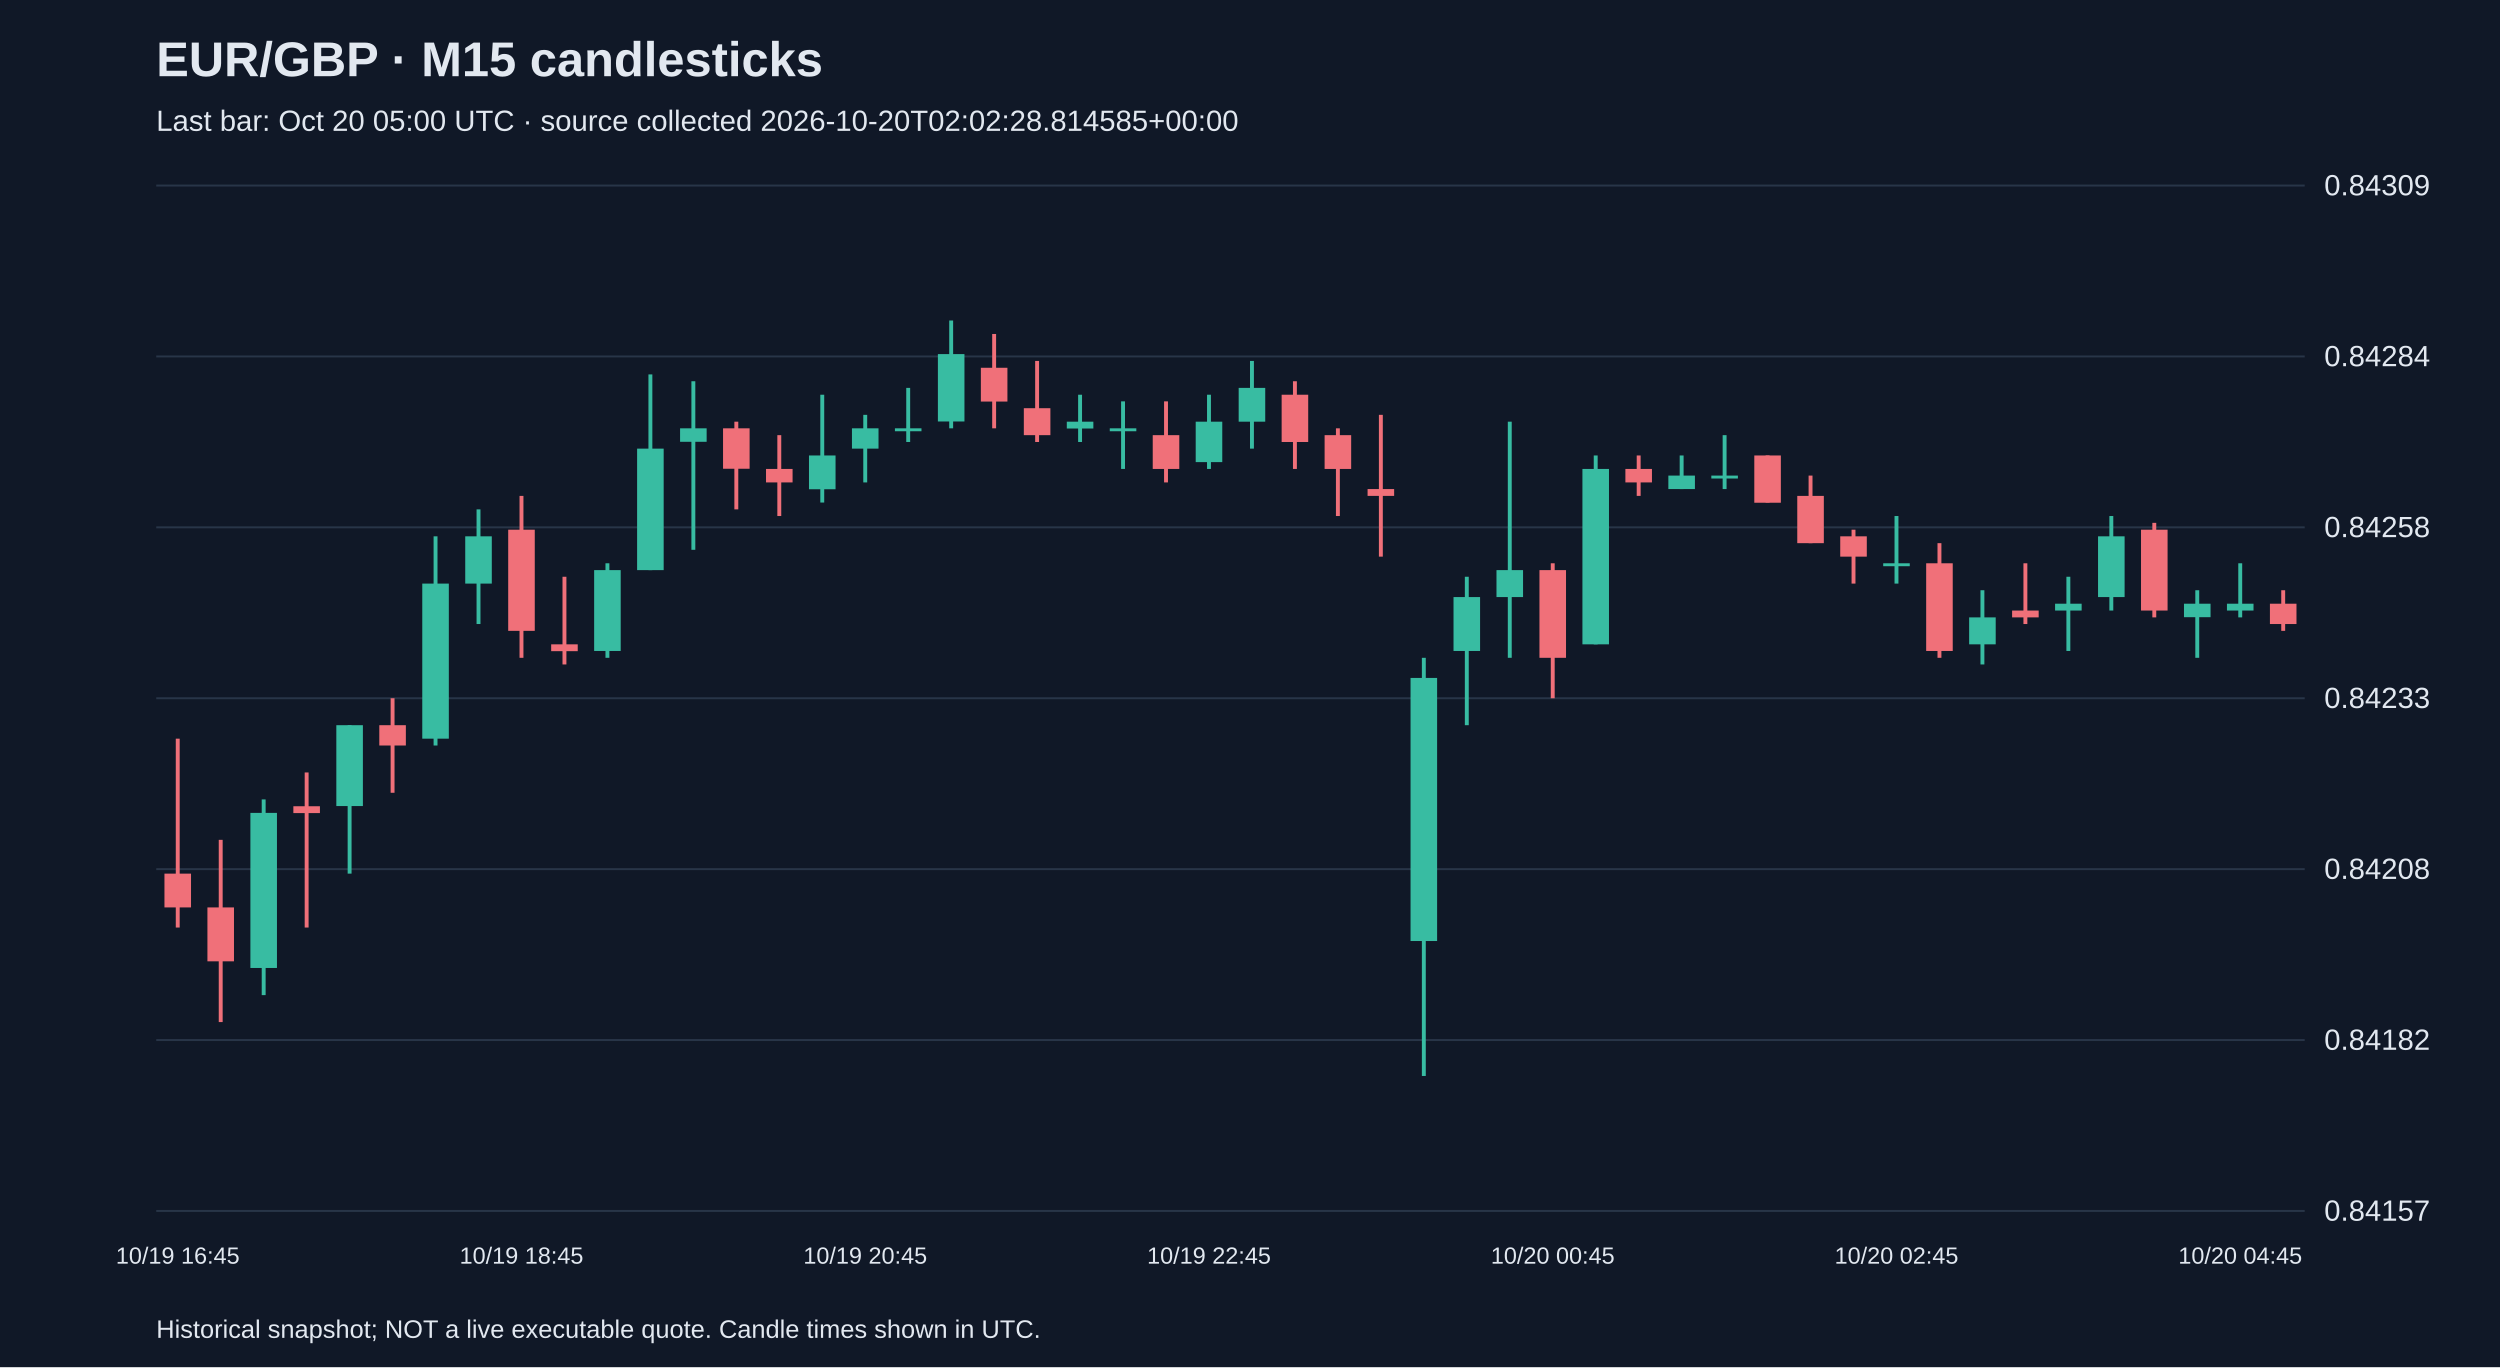
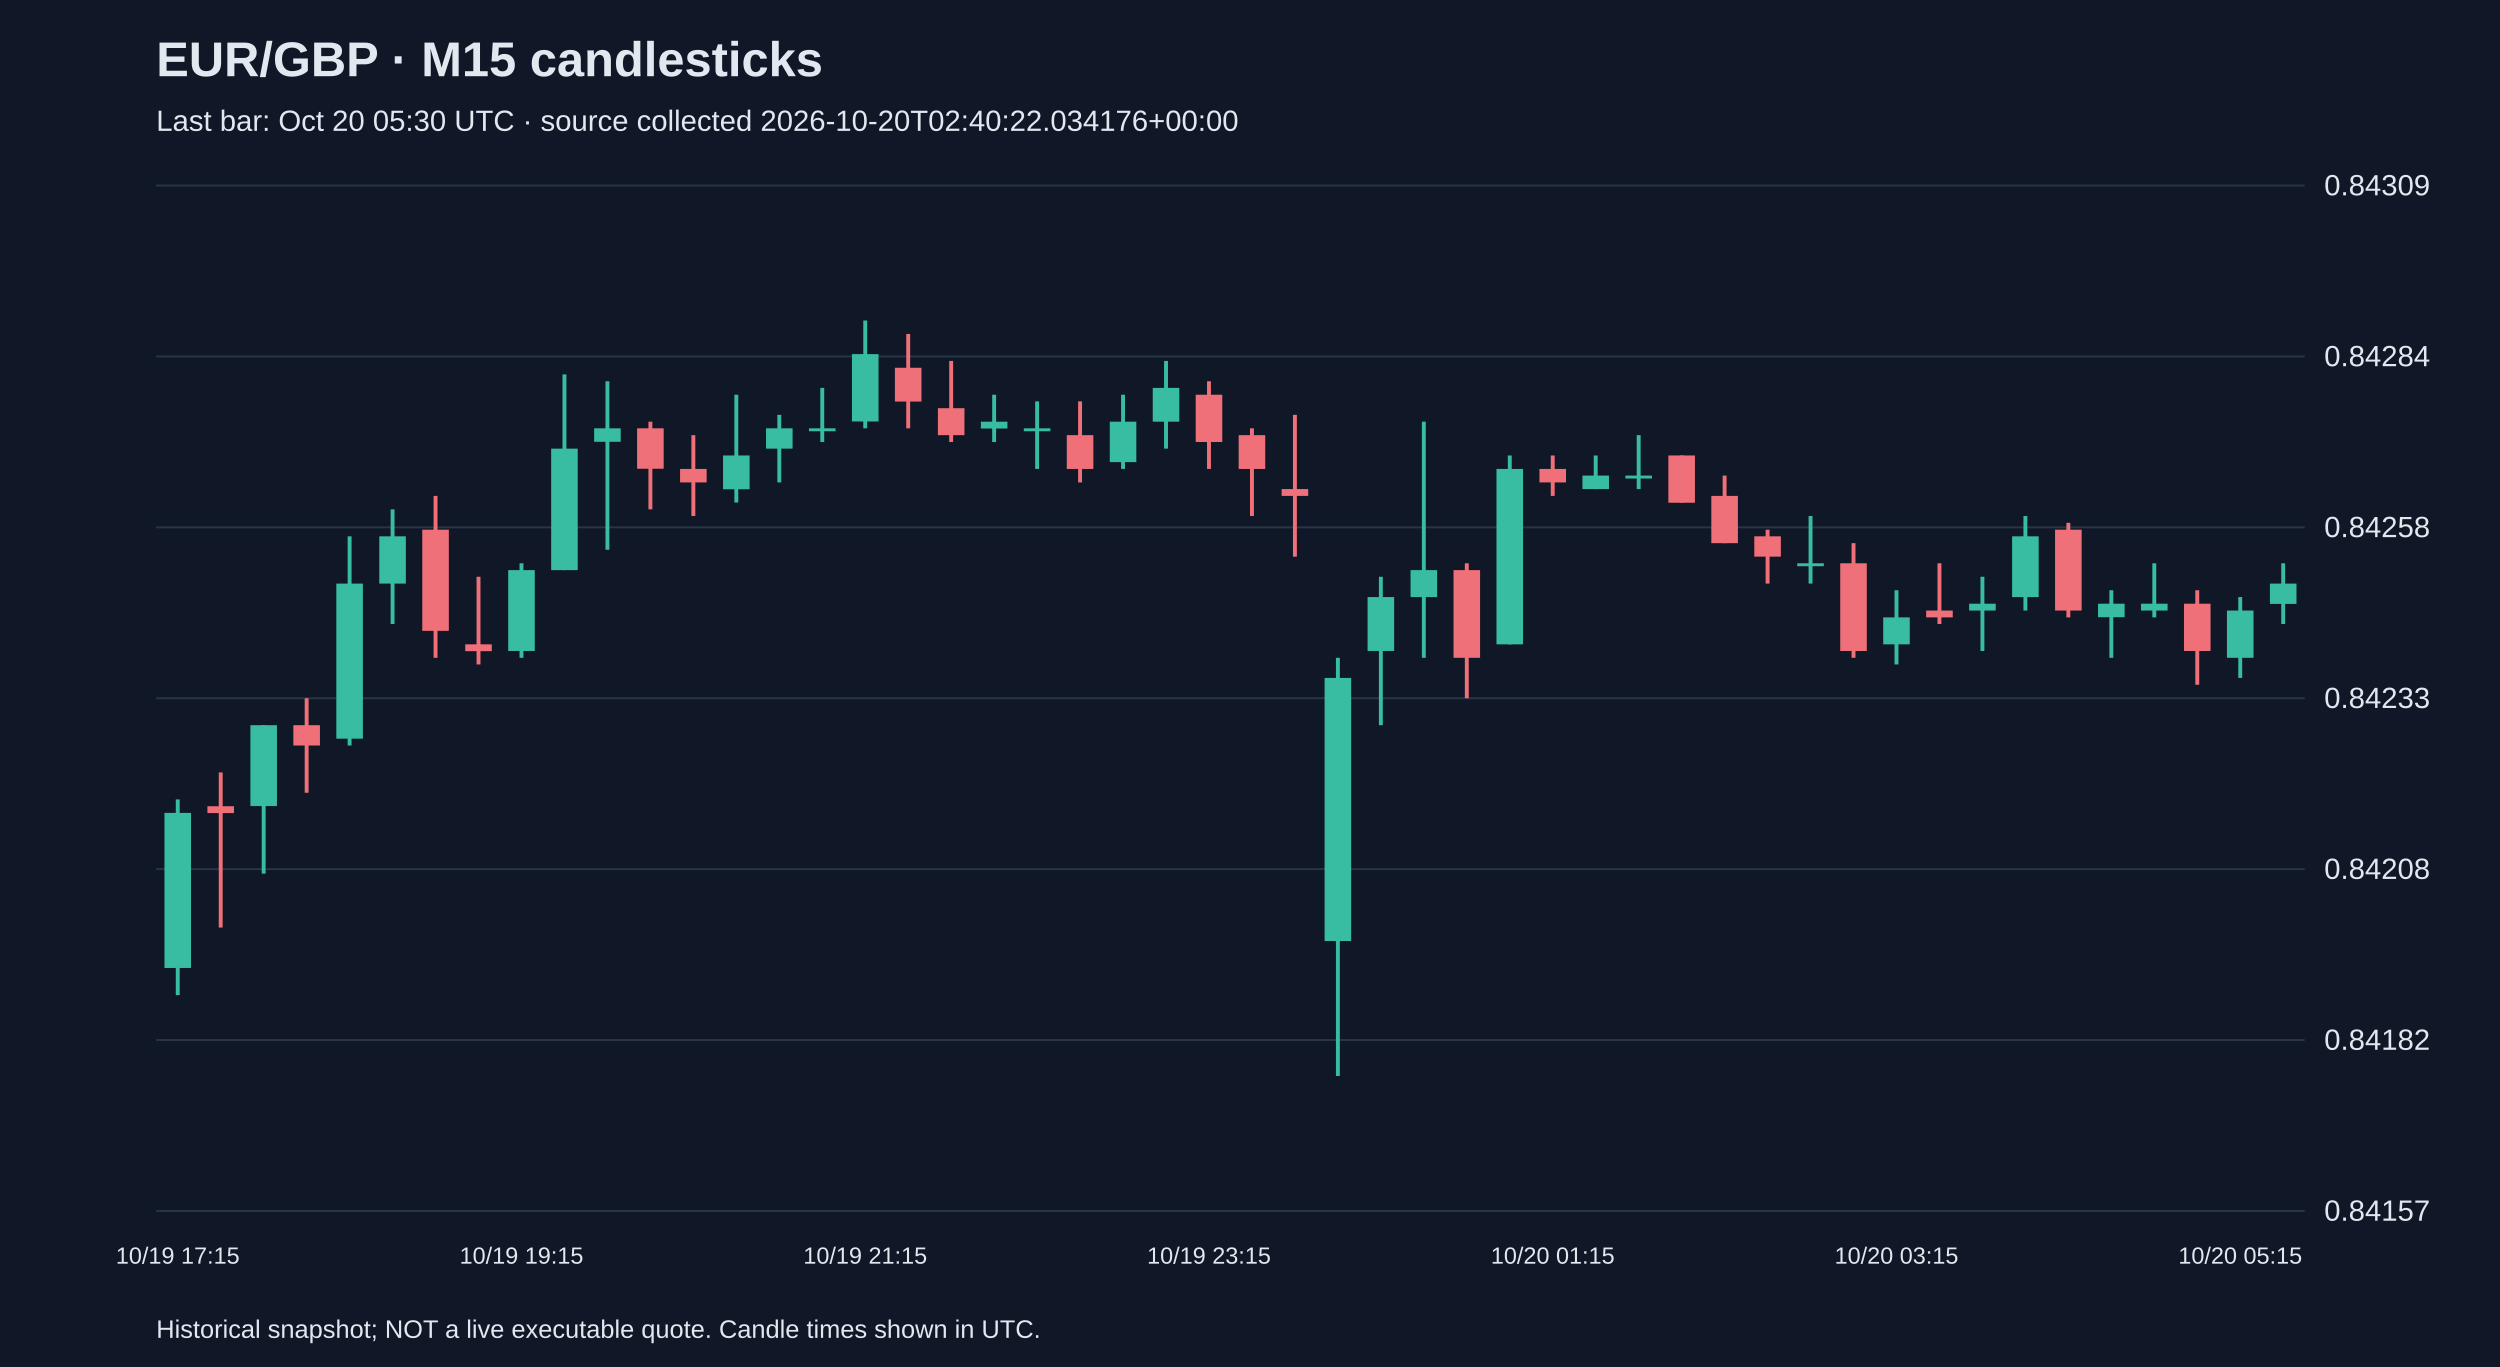
<svg xmlns="http://www.w3.org/2000/svg" viewBox="0 0 1280 700">
  <rect width="100%" height="100%" fill="#101827" />
  <style>text{font-family:Arial,sans-serif;fill:#e2e8f0}</style>
  <text x="80" y="39" font-size="25" font-weight="bold">EUR/GBP · M15 candlesticks</text>
-   <text x="80" y="67" font-size="15" fill="#a6b1c5">Last bar: Oct 20 05:00 UTC · source collected 2026-10-20T02:02:28.814585+00:00</text>
+   <text x="80" y="67" font-size="15" fill="#a6b1c5">Last bar: Oct 20 05:30 UTC · source collected 2026-10-20T02:40:22.034176+00:00</text>
  <line x1="80" y1="620.0" x2="1180" y2="620.0" stroke="#283548" />
  <text x="1190" y="625.0" font-size="15">0.84157</text>
  <line x1="80" y1="532.5" x2="1180" y2="532.5" stroke="#283548" />
  <text x="1190" y="537.5" font-size="15">0.84182</text>
  <line x1="80" y1="445.0" x2="1180" y2="445.0" stroke="#283548" />
  <text x="1190" y="450.0" font-size="15">0.84208</text>
  <line x1="80" y1="357.5" x2="1180" y2="357.5" stroke="#283548" />
  <text x="1190" y="362.5" font-size="15">0.84233</text>
  <line x1="80" y1="270.0" x2="1180" y2="270.0" stroke="#283548" />
  <text x="1190" y="275.0" font-size="15">0.84258</text>
  <line x1="80" y1="182.5" x2="1180" y2="182.5" stroke="#283548" />
  <text x="1190" y="187.5" font-size="15">0.84284</text>
  <line x1="80" y1="95.0" x2="1180" y2="95.0" stroke="#283548" />
  <text x="1190" y="100.0" font-size="15">0.84309</text>
-   <line x1="91.0" y1="378.2" x2="91.0" y2="474.9" stroke="#f07079" stroke-width="2" />
-   <rect x="84.2" y="447.3" width="13.6" height="17.3" fill="#f07079" />
-   <text x="91.0" y="647" text-anchor="middle" font-size="12">10/19 16:45</text>
-   <line x1="113.0" y1="430.0" x2="113.0" y2="523.3" stroke="#f07079" stroke-width="2" />
-   <rect x="106.2" y="464.6" width="13.6" height="27.6" fill="#f07079" />
-   <line x1="135.0" y1="409.3" x2="135.0" y2="509.5" stroke="#38bca2" stroke-width="2" />
-   <rect x="128.2" y="416.2" width="13.6" height="79.4" fill="#38bca2" />
-   <line x1="157.0" y1="395.5" x2="157.0" y2="474.9" stroke="#f07079" stroke-width="2" />
-   <rect x="150.2" y="412.8" width="13.6" height="3.5" fill="#f07079" />
-   <line x1="179.0" y1="371.3" x2="179.0" y2="447.3" stroke="#38bca2" stroke-width="2" />
-   <rect x="172.2" y="371.3" width="13.6" height="41.4" fill="#38bca2" />
-   <line x1="201.0" y1="357.5" x2="201.0" y2="405.9" stroke="#f07079" stroke-width="2" />
-   <rect x="194.2" y="371.3" width="13.6" height="10.4" fill="#f07079" />
-   <line x1="223.0" y1="274.6" x2="223.0" y2="381.7" stroke="#38bca2" stroke-width="2" />
-   <rect x="216.2" y="298.8" width="13.6" height="79.4" fill="#38bca2" />
-   <line x1="245.0" y1="260.8" x2="245.0" y2="319.5" stroke="#38bca2" stroke-width="2" />
-   <rect x="238.2" y="274.6" width="13.6" height="24.2" fill="#38bca2" />
-   <line x1="267.0" y1="253.9" x2="267.0" y2="336.8" stroke="#f07079" stroke-width="2" />
-   <rect x="260.2" y="271.2" width="13.6" height="51.8" fill="#f07079" />
-   <text x="267.0" y="647" text-anchor="middle" font-size="12">10/19 18:45</text>
-   <line x1="289.0" y1="295.3" x2="289.0" y2="340.2" stroke="#f07079" stroke-width="2" />
-   <rect x="282.2" y="329.9" width="13.6" height="3.5" fill="#f07079" />
-   <line x1="311.0" y1="288.4" x2="311.0" y2="336.8" stroke="#38bca2" stroke-width="2" />
-   <rect x="304.2" y="291.9" width="13.6" height="41.4" fill="#38bca2" />
-   <line x1="333.0" y1="191.7" x2="333.0" y2="291.9" stroke="#38bca2" stroke-width="2" />
-   <rect x="326.2" y="229.7" width="13.6" height="62.2" fill="#38bca2" />
-   <line x1="355.0" y1="195.2" x2="355.0" y2="281.5" stroke="#38bca2" stroke-width="2" />
-   <rect x="348.2" y="219.3" width="13.6" height="6.9" fill="#38bca2" />
-   <line x1="377.0" y1="215.9" x2="377.0" y2="260.8" stroke="#f07079" stroke-width="2" />
-   <rect x="370.2" y="219.3" width="13.6" height="20.7" fill="#f07079" />
-   <line x1="399.0" y1="222.8" x2="399.0" y2="264.2" stroke="#f07079" stroke-width="2" />
-   <rect x="392.2" y="240.1" width="13.6" height="6.9" fill="#f07079" />
-   <line x1="421.0" y1="202.1" x2="421.0" y2="257.3" stroke="#38bca2" stroke-width="2" />
-   <rect x="414.2" y="233.2" width="13.6" height="17.3" fill="#38bca2" />
-   <line x1="443.0" y1="212.4" x2="443.0" y2="247.0" stroke="#38bca2" stroke-width="2" />
-   <rect x="436.2" y="219.3" width="13.6" height="10.4" fill="#38bca2" />
-   <text x="443.0" y="647" text-anchor="middle" font-size="12">10/19 20:45</text>
-   <line x1="465.0" y1="198.6" x2="465.0" y2="226.3" stroke="#38bca2" stroke-width="2" />
-   <rect x="458.2" y="219.3" width="13.6" height="1.5" fill="#38bca2" />
-   <line x1="487.0" y1="164.1" x2="487.0" y2="219.3" stroke="#38bca2" stroke-width="2" />
-   <rect x="480.2" y="181.3" width="13.6" height="34.5" fill="#38bca2" />
-   <line x1="509.0" y1="171.0" x2="509.0" y2="219.3" stroke="#f07079" stroke-width="2" />
-   <rect x="502.2" y="188.3" width="13.6" height="17.3" fill="#f07079" />
-   <line x1="531.0" y1="184.8" x2="531.0" y2="226.3" stroke="#f07079" stroke-width="2" />
-   <rect x="524.2" y="209.0" width="13.6" height="13.8" fill="#f07079" />
-   <line x1="553.0" y1="202.1" x2="553.0" y2="226.3" stroke="#38bca2" stroke-width="2" />
-   <rect x="546.2" y="215.9" width="13.6" height="3.5" fill="#38bca2" />
-   <line x1="575.0" y1="205.5" x2="575.0" y2="240.1" stroke="#38bca2" stroke-width="2" />
-   <rect x="568.2" y="219.3" width="13.6" height="1.5" fill="#38bca2" />
-   <line x1="597.0" y1="205.5" x2="597.0" y2="247.0" stroke="#f07079" stroke-width="2" />
-   <rect x="590.2" y="222.8" width="13.6" height="17.3" fill="#f07079" />
-   <line x1="619.0" y1="202.1" x2="619.0" y2="240.1" stroke="#38bca2" stroke-width="2" />
-   <rect x="612.2" y="215.9" width="13.6" height="20.7" fill="#38bca2" />
-   <text x="619.0" y="647" text-anchor="middle" font-size="12">10/19 22:45</text>
-   <line x1="641.0" y1="184.8" x2="641.0" y2="229.7" stroke="#38bca2" stroke-width="2" />
-   <rect x="634.2" y="198.6" width="13.6" height="17.3" fill="#38bca2" />
-   <line x1="663.0" y1="195.2" x2="663.0" y2="240.1" stroke="#f07079" stroke-width="2" />
-   <rect x="656.2" y="202.1" width="13.6" height="24.2" fill="#f07079" />
-   <line x1="685.0" y1="219.3" x2="685.0" y2="264.2" stroke="#f07079" stroke-width="2" />
-   <rect x="678.2" y="222.8" width="13.6" height="17.3" fill="#f07079" />
-   <line x1="707.0" y1="212.4" x2="707.0" y2="285.0" stroke="#f07079" stroke-width="2" />
-   <rect x="700.2" y="250.4" width="13.6" height="3.5" fill="#f07079" />
-   <line x1="729.0" y1="336.8" x2="729.0" y2="550.9" stroke="#38bca2" stroke-width="2" />
-   <rect x="722.2" y="347.1" width="13.6" height="134.7" fill="#38bca2" />
-   <line x1="751.0" y1="295.3" x2="751.0" y2="371.3" stroke="#38bca2" stroke-width="2" />
-   <rect x="744.2" y="305.7" width="13.6" height="27.6" fill="#38bca2" />
-   <line x1="773.0" y1="215.9" x2="773.0" y2="336.8" stroke="#38bca2" stroke-width="2" />
-   <rect x="766.2" y="291.9" width="13.6" height="13.8" fill="#38bca2" />
-   <line x1="795.0" y1="288.4" x2="795.0" y2="357.5" stroke="#f07079" stroke-width="2" />
-   <rect x="788.2" y="291.9" width="13.6" height="44.9" fill="#f07079" />
-   <text x="795.0" y="647" text-anchor="middle" font-size="12">10/20 00:45</text>
-   <line x1="817.0" y1="233.2" x2="817.0" y2="329.9" stroke="#38bca2" stroke-width="2" />
-   <rect x="810.2" y="240.1" width="13.6" height="89.8" fill="#38bca2" />
-   <line x1="839.0" y1="233.2" x2="839.0" y2="253.9" stroke="#f07079" stroke-width="2" />
-   <rect x="832.2" y="240.1" width="13.6" height="6.9" fill="#f07079" />
-   <line x1="861.0" y1="233.2" x2="861.0" y2="250.4" stroke="#38bca2" stroke-width="2" />
-   <rect x="854.2" y="243.5" width="13.6" height="6.9" fill="#38bca2" />
-   <line x1="883.0" y1="222.8" x2="883.0" y2="250.4" stroke="#38bca2" stroke-width="2" />
-   <rect x="876.2" y="243.5" width="13.6" height="1.5" fill="#38bca2" />
-   <line x1="905.0" y1="233.2" x2="905.0" y2="257.3" stroke="#f07079" stroke-width="2" />
-   <rect x="898.2" y="233.2" width="13.6" height="24.2" fill="#f07079" />
-   <line x1="927.0" y1="243.5" x2="927.0" y2="278.1" stroke="#f07079" stroke-width="2" />
-   <rect x="920.2" y="253.9" width="13.6" height="24.2" fill="#f07079" />
-   <line x1="949.0" y1="271.2" x2="949.0" y2="298.8" stroke="#f07079" stroke-width="2" />
-   <rect x="942.2" y="274.6" width="13.6" height="10.4" fill="#f07079" />
-   <line x1="971.0" y1="264.2" x2="971.0" y2="298.8" stroke="#38bca2" stroke-width="2" />
-   <rect x="964.2" y="288.4" width="13.6" height="1.5" fill="#38bca2" />
-   <text x="971.0" y="647" text-anchor="middle" font-size="12">10/20 02:45</text>
-   <line x1="993.0" y1="278.1" x2="993.0" y2="336.8" stroke="#f07079" stroke-width="2" />
-   <rect x="986.2" y="288.4" width="13.6" height="44.9" fill="#f07079" />
-   <line x1="1015.0" y1="302.2" x2="1015.0" y2="340.2" stroke="#38bca2" stroke-width="2" />
-   <rect x="1008.2" y="316.1" width="13.6" height="13.8" fill="#38bca2" />
-   <line x1="1037.0" y1="288.4" x2="1037.0" y2="319.5" stroke="#f07079" stroke-width="2" />
-   <rect x="1030.2" y="312.6" width="13.6" height="3.5" fill="#f07079" />
-   <line x1="1059.0" y1="295.3" x2="1059.0" y2="333.3" stroke="#38bca2" stroke-width="2" />
-   <rect x="1052.2" y="309.1" width="13.6" height="3.5" fill="#38bca2" />
-   <line x1="1081.0" y1="264.2" x2="1081.0" y2="312.6" stroke="#38bca2" stroke-width="2" />
-   <rect x="1074.2" y="274.6" width="13.6" height="31.1" fill="#38bca2" />
-   <line x1="1103.0" y1="267.7" x2="1103.0" y2="316.1" stroke="#f07079" stroke-width="2" />
-   <rect x="1096.2" y="271.2" width="13.6" height="41.4" fill="#f07079" />
-   <line x1="1125.0" y1="302.2" x2="1125.0" y2="336.8" stroke="#38bca2" stroke-width="2" />
-   <rect x="1118.2" y="309.1" width="13.6" height="6.9" fill="#38bca2" />
-   <line x1="1147.0" y1="288.4" x2="1147.0" y2="316.1" stroke="#38bca2" stroke-width="2" />
-   <rect x="1140.2" y="309.1" width="13.6" height="3.5" fill="#38bca2" />
-   <text x="1147.0" y="647" text-anchor="middle" font-size="12">10/20 04:45</text>
-   <line x1="1169.0" y1="302.2" x2="1169.0" y2="323.0" stroke="#f07079" stroke-width="2" />
-   <rect x="1162.2" y="309.1" width="13.6" height="10.4" fill="#f07079" />
+   <line x1="91.0" y1="409.3" x2="91.0" y2="509.5" stroke="#38bca2" stroke-width="2" />
+   <rect x="84.2" y="416.2" width="13.6" height="79.4" fill="#38bca2" />
+   <text x="91.0" y="647" text-anchor="middle" font-size="12">10/19 17:15</text>
+   <line x1="113.0" y1="395.5" x2="113.0" y2="474.9" stroke="#f07079" stroke-width="2" />
+   <rect x="106.2" y="412.8" width="13.6" height="3.5" fill="#f07079" />
+   <line x1="135.0" y1="371.3" x2="135.0" y2="447.3" stroke="#38bca2" stroke-width="2" />
+   <rect x="128.2" y="371.3" width="13.6" height="41.4" fill="#38bca2" />
+   <line x1="157.0" y1="357.5" x2="157.0" y2="405.9" stroke="#f07079" stroke-width="2" />
+   <rect x="150.2" y="371.3" width="13.6" height="10.4" fill="#f07079" />
+   <line x1="179.0" y1="274.6" x2="179.0" y2="381.7" stroke="#38bca2" stroke-width="2" />
+   <rect x="172.2" y="298.8" width="13.6" height="79.4" fill="#38bca2" />
+   <line x1="201.0" y1="260.8" x2="201.0" y2="319.5" stroke="#38bca2" stroke-width="2" />
+   <rect x="194.2" y="274.6" width="13.6" height="24.2" fill="#38bca2" />
+   <line x1="223.0" y1="253.9" x2="223.0" y2="336.8" stroke="#f07079" stroke-width="2" />
+   <rect x="216.2" y="271.2" width="13.6" height="51.8" fill="#f07079" />
+   <line x1="245.0" y1="295.3" x2="245.0" y2="340.2" stroke="#f07079" stroke-width="2" />
+   <rect x="238.2" y="329.9" width="13.6" height="3.5" fill="#f07079" />
+   <line x1="267.0" y1="288.4" x2="267.0" y2="336.8" stroke="#38bca2" stroke-width="2" />
+   <rect x="260.2" y="291.9" width="13.6" height="41.4" fill="#38bca2" />
+   <text x="267.0" y="647" text-anchor="middle" font-size="12">10/19 19:15</text>
+   <line x1="289.0" y1="191.7" x2="289.0" y2="291.9" stroke="#38bca2" stroke-width="2" />
+   <rect x="282.2" y="229.7" width="13.6" height="62.2" fill="#38bca2" />
+   <line x1="311.0" y1="195.2" x2="311.0" y2="281.5" stroke="#38bca2" stroke-width="2" />
+   <rect x="304.2" y="219.3" width="13.6" height="6.9" fill="#38bca2" />
+   <line x1="333.0" y1="215.9" x2="333.0" y2="260.8" stroke="#f07079" stroke-width="2" />
+   <rect x="326.2" y="219.3" width="13.6" height="20.7" fill="#f07079" />
+   <line x1="355.0" y1="222.8" x2="355.0" y2="264.2" stroke="#f07079" stroke-width="2" />
+   <rect x="348.2" y="240.1" width="13.6" height="6.9" fill="#f07079" />
+   <line x1="377.0" y1="202.1" x2="377.0" y2="257.3" stroke="#38bca2" stroke-width="2" />
+   <rect x="370.2" y="233.2" width="13.6" height="17.3" fill="#38bca2" />
+   <line x1="399.0" y1="212.4" x2="399.0" y2="247.0" stroke="#38bca2" stroke-width="2" />
+   <rect x="392.2" y="219.3" width="13.6" height="10.4" fill="#38bca2" />
+   <line x1="421.0" y1="198.6" x2="421.0" y2="226.3" stroke="#38bca2" stroke-width="2" />
+   <rect x="414.2" y="219.3" width="13.6" height="1.5" fill="#38bca2" />
+   <line x1="443.0" y1="164.1" x2="443.0" y2="219.3" stroke="#38bca2" stroke-width="2" />
+   <rect x="436.2" y="181.3" width="13.6" height="34.5" fill="#38bca2" />
+   <text x="443.0" y="647" text-anchor="middle" font-size="12">10/19 21:15</text>
+   <line x1="465.0" y1="171.0" x2="465.0" y2="219.3" stroke="#f07079" stroke-width="2" />
+   <rect x="458.2" y="188.3" width="13.6" height="17.3" fill="#f07079" />
+   <line x1="487.0" y1="184.8" x2="487.0" y2="226.3" stroke="#f07079" stroke-width="2" />
+   <rect x="480.2" y="209.0" width="13.6" height="13.8" fill="#f07079" />
+   <line x1="509.0" y1="202.1" x2="509.0" y2="226.3" stroke="#38bca2" stroke-width="2" />
+   <rect x="502.2" y="215.9" width="13.6" height="3.5" fill="#38bca2" />
+   <line x1="531.0" y1="205.5" x2="531.0" y2="240.1" stroke="#38bca2" stroke-width="2" />
+   <rect x="524.2" y="219.3" width="13.6" height="1.5" fill="#38bca2" />
+   <line x1="553.0" y1="205.5" x2="553.0" y2="247.0" stroke="#f07079" stroke-width="2" />
+   <rect x="546.2" y="222.8" width="13.6" height="17.3" fill="#f07079" />
+   <line x1="575.0" y1="202.1" x2="575.0" y2="240.1" stroke="#38bca2" stroke-width="2" />
+   <rect x="568.2" y="215.9" width="13.6" height="20.7" fill="#38bca2" />
+   <line x1="597.0" y1="184.8" x2="597.0" y2="229.7" stroke="#38bca2" stroke-width="2" />
+   <rect x="590.2" y="198.6" width="13.6" height="17.3" fill="#38bca2" />
+   <line x1="619.0" y1="195.2" x2="619.0" y2="240.1" stroke="#f07079" stroke-width="2" />
+   <rect x="612.2" y="202.1" width="13.6" height="24.2" fill="#f07079" />
+   <text x="619.0" y="647" text-anchor="middle" font-size="12">10/19 23:15</text>
+   <line x1="641.0" y1="219.3" x2="641.0" y2="264.2" stroke="#f07079" stroke-width="2" />
+   <rect x="634.2" y="222.8" width="13.6" height="17.3" fill="#f07079" />
+   <line x1="663.0" y1="212.4" x2="663.0" y2="285.0" stroke="#f07079" stroke-width="2" />
+   <rect x="656.2" y="250.4" width="13.6" height="3.5" fill="#f07079" />
+   <line x1="685.0" y1="336.8" x2="685.0" y2="550.9" stroke="#38bca2" stroke-width="2" />
+   <rect x="678.2" y="347.1" width="13.6" height="134.7" fill="#38bca2" />
+   <line x1="707.0" y1="295.3" x2="707.0" y2="371.3" stroke="#38bca2" stroke-width="2" />
+   <rect x="700.2" y="305.7" width="13.6" height="27.6" fill="#38bca2" />
+   <line x1="729.0" y1="215.9" x2="729.0" y2="336.8" stroke="#38bca2" stroke-width="2" />
+   <rect x="722.2" y="291.9" width="13.6" height="13.8" fill="#38bca2" />
+   <line x1="751.0" y1="288.4" x2="751.0" y2="357.5" stroke="#f07079" stroke-width="2" />
+   <rect x="744.2" y="291.9" width="13.6" height="44.9" fill="#f07079" />
+   <line x1="773.0" y1="233.2" x2="773.0" y2="329.9" stroke="#38bca2" stroke-width="2" />
+   <rect x="766.2" y="240.1" width="13.6" height="89.8" fill="#38bca2" />
+   <line x1="795.0" y1="233.2" x2="795.0" y2="253.9" stroke="#f07079" stroke-width="2" />
+   <rect x="788.2" y="240.1" width="13.6" height="6.9" fill="#f07079" />
+   <text x="795.0" y="647" text-anchor="middle" font-size="12">10/20 01:15</text>
+   <line x1="817.0" y1="233.2" x2="817.0" y2="250.4" stroke="#38bca2" stroke-width="2" />
+   <rect x="810.2" y="243.5" width="13.6" height="6.9" fill="#38bca2" />
+   <line x1="839.0" y1="222.8" x2="839.0" y2="250.4" stroke="#38bca2" stroke-width="2" />
+   <rect x="832.2" y="243.5" width="13.6" height="1.5" fill="#38bca2" />
+   <line x1="861.0" y1="233.2" x2="861.0" y2="257.3" stroke="#f07079" stroke-width="2" />
+   <rect x="854.2" y="233.2" width="13.6" height="24.2" fill="#f07079" />
+   <line x1="883.0" y1="243.5" x2="883.0" y2="278.1" stroke="#f07079" stroke-width="2" />
+   <rect x="876.2" y="253.9" width="13.6" height="24.2" fill="#f07079" />
+   <line x1="905.0" y1="271.2" x2="905.0" y2="298.8" stroke="#f07079" stroke-width="2" />
+   <rect x="898.2" y="274.6" width="13.6" height="10.4" fill="#f07079" />
+   <line x1="927.0" y1="264.2" x2="927.0" y2="298.8" stroke="#38bca2" stroke-width="2" />
+   <rect x="920.2" y="288.4" width="13.6" height="1.5" fill="#38bca2" />
+   <line x1="949.0" y1="278.1" x2="949.0" y2="336.8" stroke="#f07079" stroke-width="2" />
+   <rect x="942.2" y="288.4" width="13.6" height="44.9" fill="#f07079" />
+   <line x1="971.0" y1="302.2" x2="971.0" y2="340.2" stroke="#38bca2" stroke-width="2" />
+   <rect x="964.2" y="316.1" width="13.6" height="13.8" fill="#38bca2" />
+   <text x="971.0" y="647" text-anchor="middle" font-size="12">10/20 03:15</text>
+   <line x1="993.0" y1="288.4" x2="993.0" y2="319.5" stroke="#f07079" stroke-width="2" />
+   <rect x="986.2" y="312.6" width="13.6" height="3.5" fill="#f07079" />
+   <line x1="1015.0" y1="295.3" x2="1015.0" y2="333.3" stroke="#38bca2" stroke-width="2" />
+   <rect x="1008.2" y="309.1" width="13.6" height="3.5" fill="#38bca2" />
+   <line x1="1037.0" y1="264.2" x2="1037.0" y2="312.6" stroke="#38bca2" stroke-width="2" />
+   <rect x="1030.2" y="274.6" width="13.6" height="31.1" fill="#38bca2" />
+   <line x1="1059.0" y1="267.7" x2="1059.0" y2="316.1" stroke="#f07079" stroke-width="2" />
+   <rect x="1052.2" y="271.2" width="13.6" height="41.4" fill="#f07079" />
+   <line x1="1081.0" y1="302.2" x2="1081.0" y2="336.8" stroke="#38bca2" stroke-width="2" />
+   <rect x="1074.2" y="309.1" width="13.6" height="6.9" fill="#38bca2" />
+   <line x1="1103.0" y1="288.4" x2="1103.0" y2="316.1" stroke="#38bca2" stroke-width="2" />
+   <rect x="1096.2" y="309.1" width="13.6" height="3.5" fill="#38bca2" />
+   <line x1="1125.0" y1="302.2" x2="1125.0" y2="350.6" stroke="#f07079" stroke-width="2" />
+   <rect x="1118.2" y="309.1" width="13.6" height="24.2" fill="#f07079" />
+   <line x1="1147.0" y1="305.7" x2="1147.0" y2="347.1" stroke="#38bca2" stroke-width="2" />
+   <rect x="1140.2" y="312.6" width="13.6" height="24.2" fill="#38bca2" />
+   <text x="1147.0" y="647" text-anchor="middle" font-size="12">10/20 05:15</text>
+   <line x1="1169.0" y1="288.4" x2="1169.0" y2="319.5" stroke="#38bca2" stroke-width="2" />
+   <rect x="1162.2" y="298.8" width="13.6" height="10.4" fill="#38bca2" />
  <text x="80" y="685" font-size="13">Historical snapshot; NOT a live executable quote. Candle times shown in UTC.</text>
</svg>
